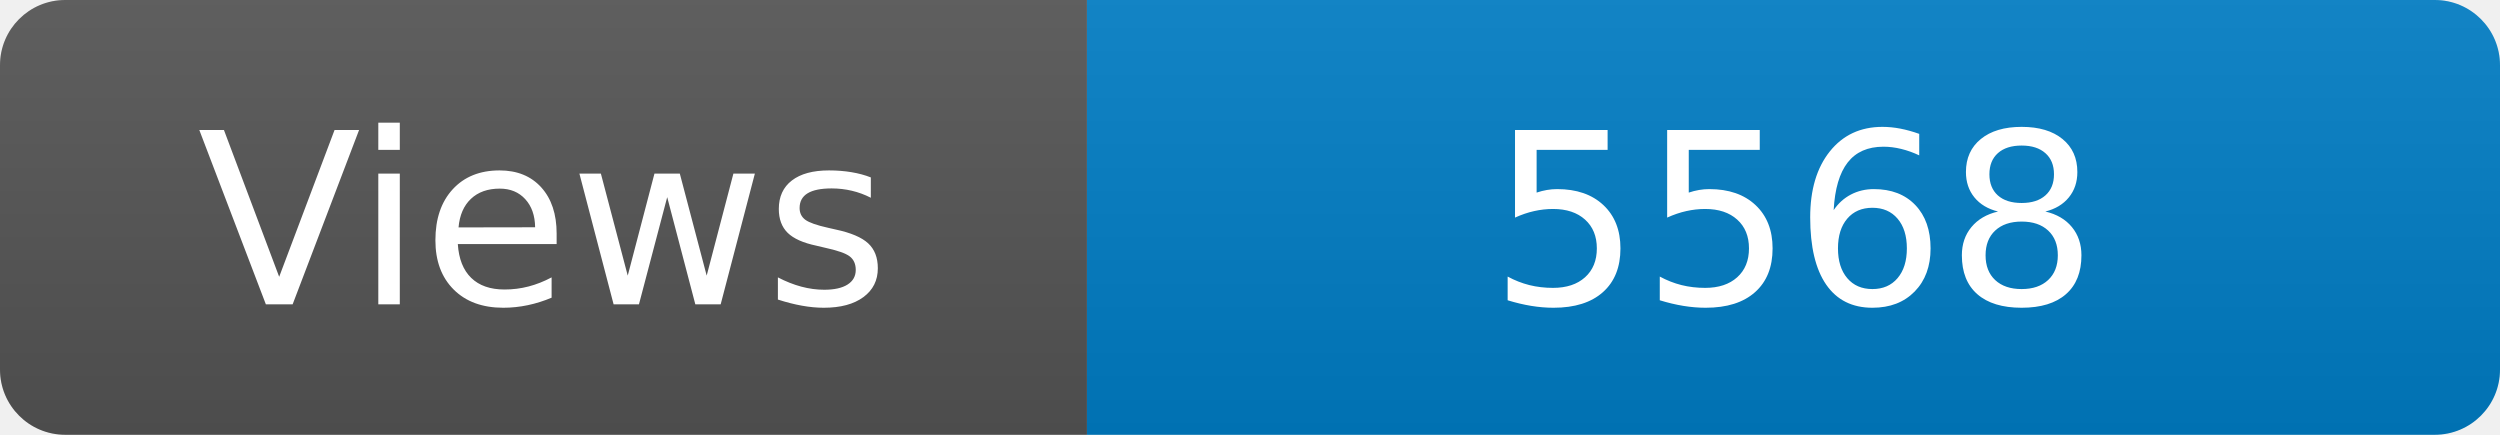
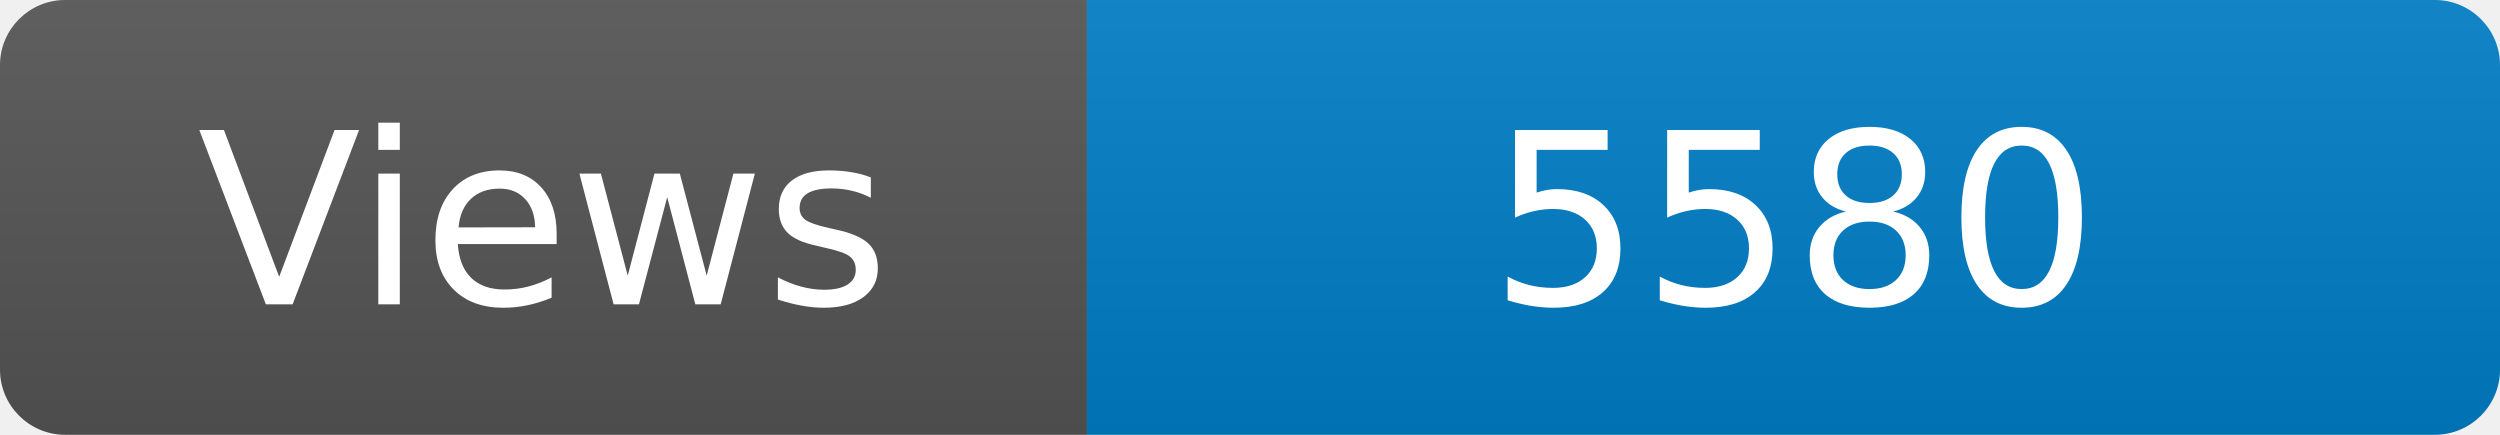
<svg xmlns="http://www.w3.org/2000/svg" width="115" height="20" role="img" aria-label="Maintained?: yes">
  <linearGradient id="s" x2="0" y2="100%">
    <stop offset="0" stop-color="#bbb" stop-opacity=".1" />
    <stop offset="1" stop-opacity=".1" />
  </linearGradient>
  <clipPath id="r">
    <rect width="115" height="20" rx="3" fill="#fff" />
  </clipPath>
  <g clip-path="url(#r)">
    <rect width="50" height="20" fill="#555" />
    <rect x="50" width="160" height="20" fill="#007ec6" />
    <rect width="115" height="20" fill="url(#s)" />
  </g>
  <g fill="#fff" text-anchor="middle" font-family="Verdana,Geneva,DejaVu Sans,sans-serif" font-size="110">
    <text x="250" y="140" transform="scale(.1)" fill="#fff">Views</text>
-     <text x="825" y="140" transform="scale(.1)" fill="#fff">5568</text>
+     <text x="825" y="140" transform="scale(.1)" fill="#fff">5580</text>
  </g>
</svg>
